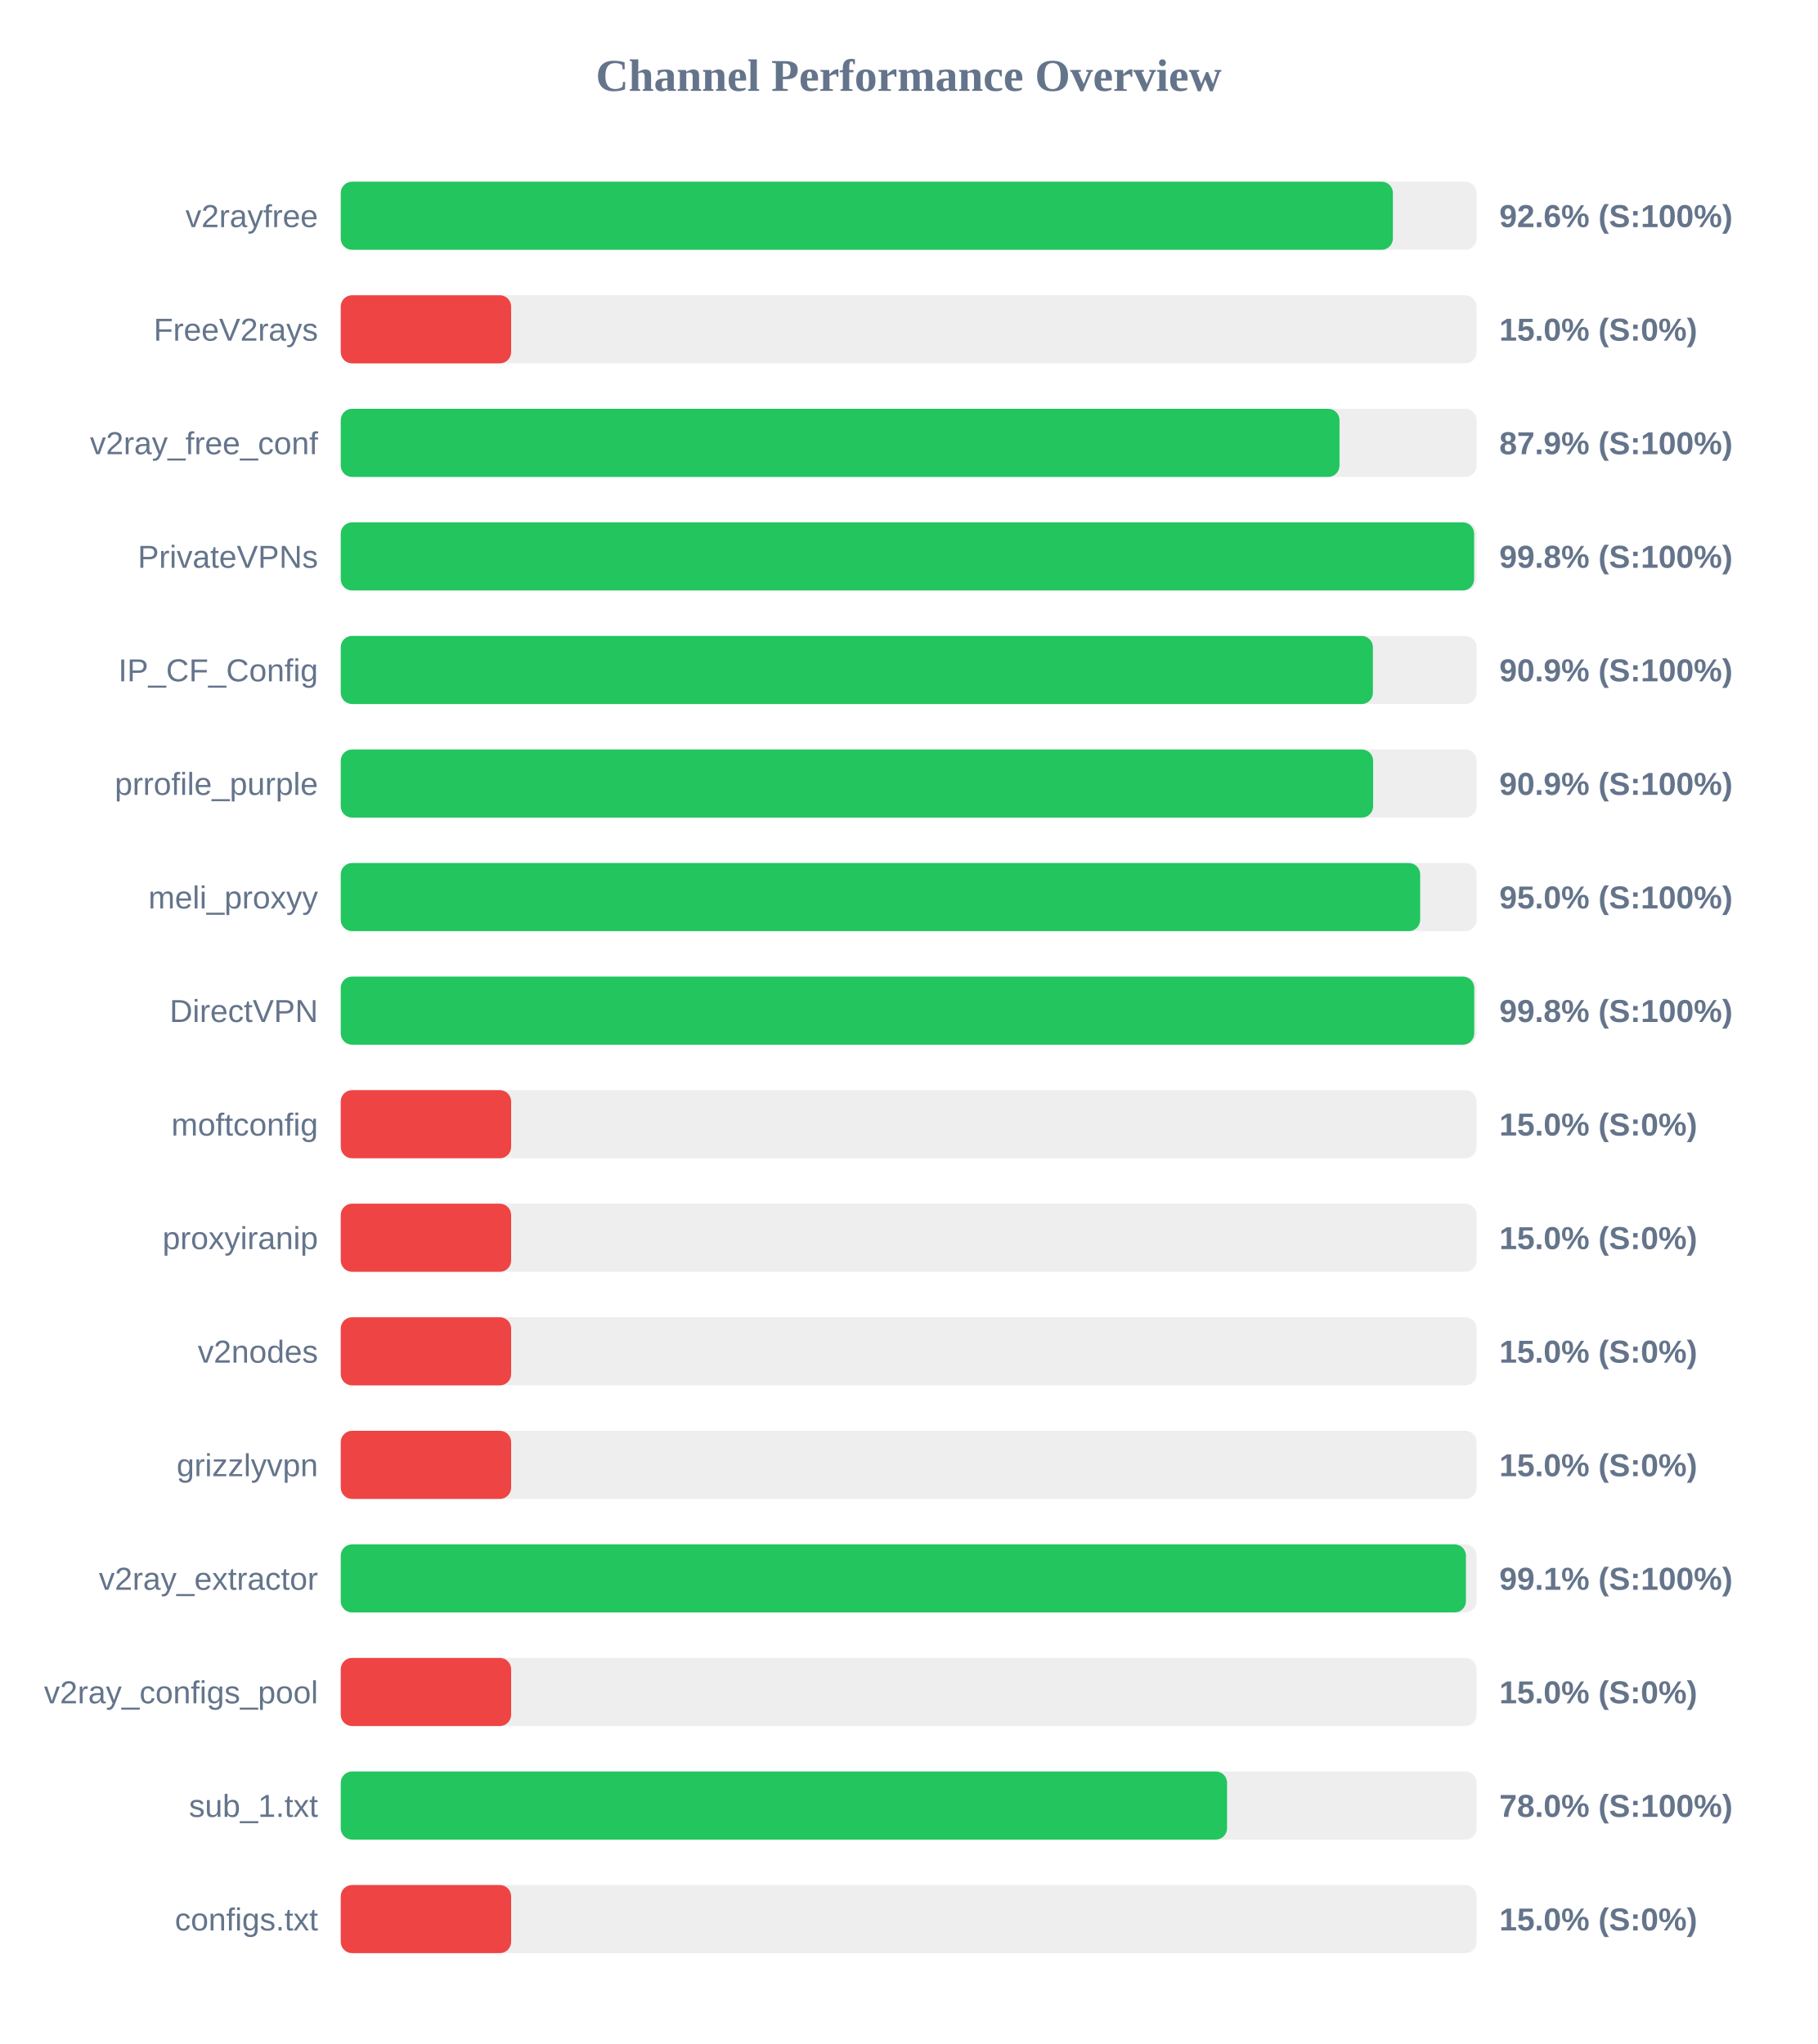
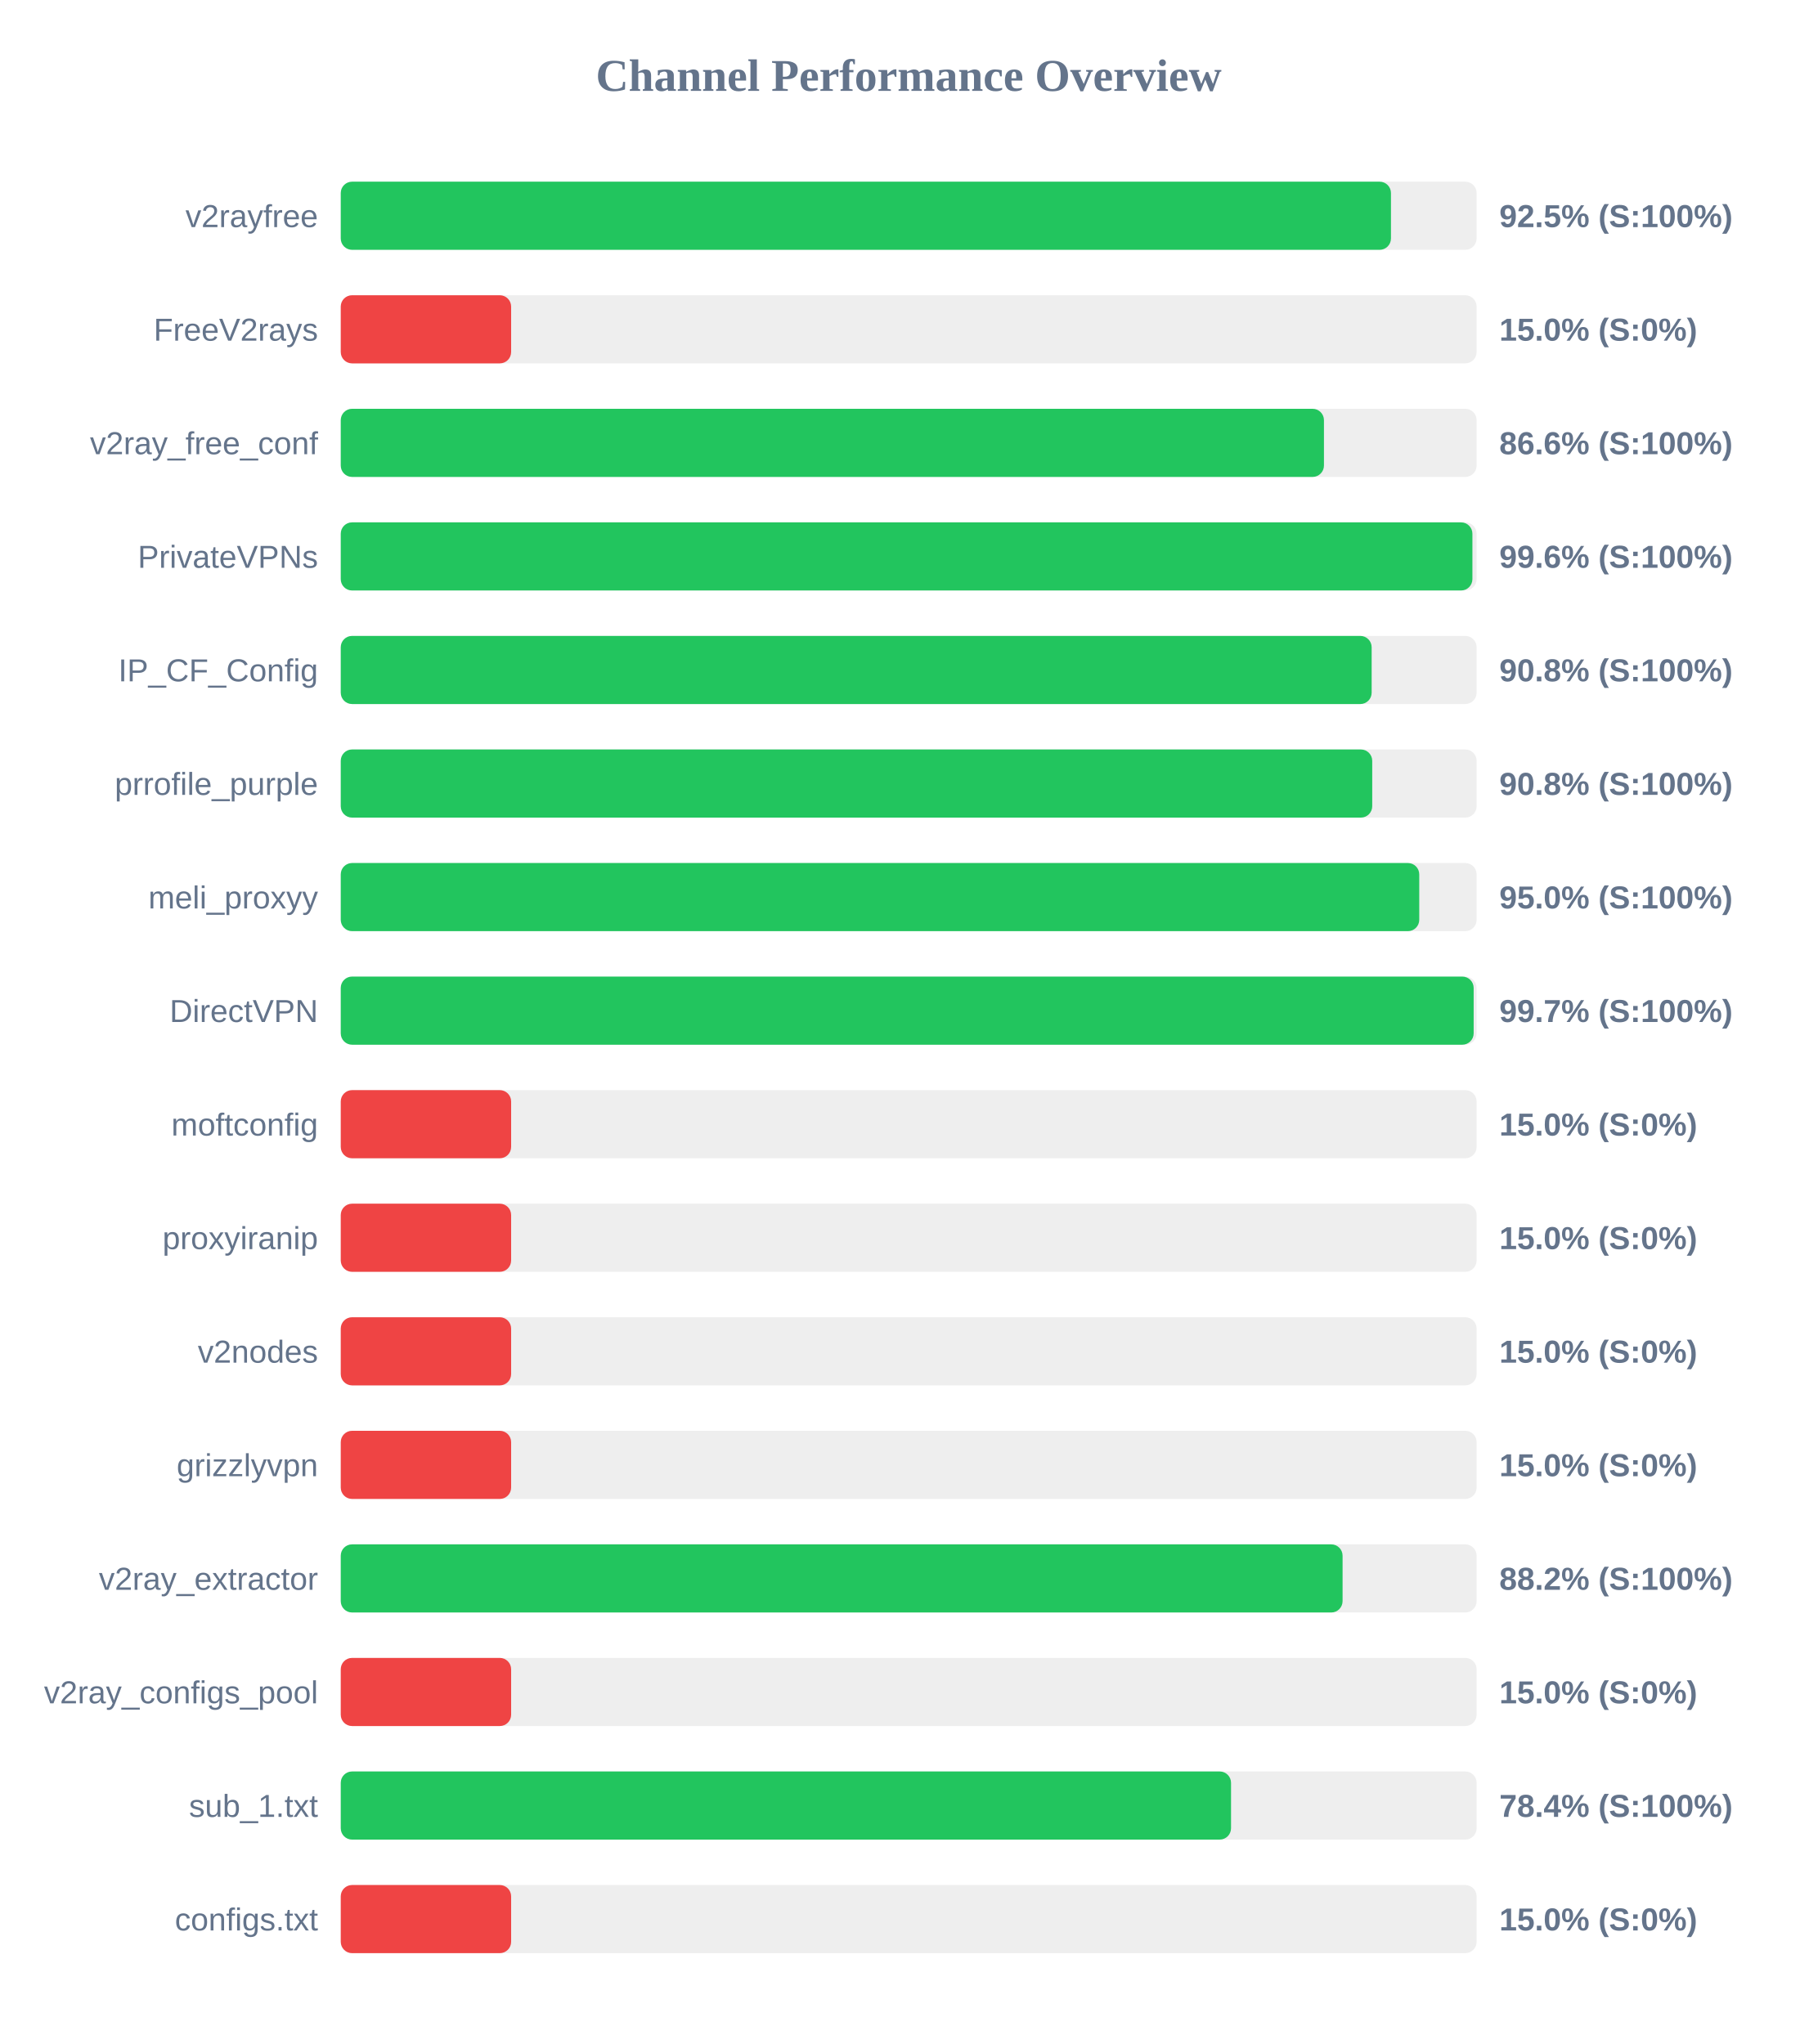
<svg xmlns="http://www.w3.org/2000/svg" width="800" height="900" version="1.1">
  <style>
        .row { font: 14px Arial; fill: #64748b; }
        .score { font: bold 14px Arial; fill: #64748b; }
    </style>
  <text x="400" y="40" text-anchor="middle" font-size="20px" font-weight="bold" fill="#64748b">Channel Performance Overview</text>
  <rect x="150" y="80" width="500" height="30" fill="#eee" rx="5" />
-   <rect x="150" y="80" width="463.15" height="30" fill="#22c55e" rx="5" />
+   <rect x="150" y="80" width="462.3" height="30" fill="#22c55e" rx="5" />
  <text x="140" y="100" text-anchor="end" class="row">v2rayfree</text>
-   <text x="660" y="100" text-anchor="start" class="score">92.6% (S:100%)</text>
+   <text x="660" y="100" text-anchor="start" class="score">92.5% (S:100%)</text>
  <rect x="150" y="130" width="500" height="30" fill="#eee" rx="5" />
  <rect x="150" y="130" width="75.0" height="30" fill="#ef4444" rx="5" />
  <text x="140" y="150" text-anchor="end" class="row">FreeV2rays</text>
  <text x="660" y="150" text-anchor="start" class="score">15.0% (S:0%)</text>
  <rect x="150" y="180" width="500" height="30" fill="#eee" rx="5" />
-   <rect x="150" y="180" width="439.65" height="30" fill="#22c55e" rx="5" />
+   <rect x="150" y="180" width="432.8" height="30" fill="#22c55e" rx="5" />
  <text x="140" y="200" text-anchor="end" class="row">v2ray_free_conf</text>
-   <text x="660" y="200" text-anchor="start" class="score">87.9% (S:100%)</text>
+   <text x="660" y="200" text-anchor="start" class="score">86.6% (S:100%)</text>
  <rect x="150" y="230" width="500" height="30" fill="#eee" rx="5" />
-   <rect x="150" y="230" width="498.9" height="30" fill="#22c55e" rx="5" />
+   <rect x="150" y="230" width="498.15" height="30" fill="#22c55e" rx="5" />
  <text x="140" y="250" text-anchor="end" class="row">PrivateVPNs</text>
-   <text x="660" y="250" text-anchor="start" class="score">99.8% (S:100%)</text>
+   <text x="660" y="250" text-anchor="start" class="score">99.6% (S:100%)</text>
  <rect x="150" y="280" width="500" height="30" fill="#eee" rx="5" />
-   <rect x="150" y="280" width="454.35" height="30" fill="#22c55e" rx="5" />
+   <rect x="150" y="280" width="453.8" height="30" fill="#22c55e" rx="5" />
  <text x="140" y="300" text-anchor="end" class="row">IP_CF_Config</text>
-   <text x="660" y="300" text-anchor="start" class="score">90.9% (S:100%)</text>
+   <text x="660" y="300" text-anchor="start" class="score">90.8% (S:100%)</text>
  <rect x="150" y="330" width="500" height="30" fill="#eee" rx="5" />
-   <rect x="150" y="330" width="454.45" height="30" fill="#22c55e" rx="5" />
+   <rect x="150" y="330" width="454.05" height="30" fill="#22c55e" rx="5" />
  <text x="140" y="350" text-anchor="end" class="row">prrofile_purple</text>
-   <text x="660" y="350" text-anchor="start" class="score">90.9% (S:100%)</text>
+   <text x="660" y="350" text-anchor="start" class="score">90.8% (S:100%)</text>
  <rect x="150" y="380" width="500" height="30" fill="#eee" rx="5" />
-   <rect x="150" y="380" width="475.15" height="30" fill="#22c55e" rx="5" />
+   <rect x="150" y="380" width="474.75" height="30" fill="#22c55e" rx="5" />
  <text x="140" y="400" text-anchor="end" class="row">meli_proxyy</text>
  <text x="660" y="400" text-anchor="start" class="score">95.0% (S:100%)</text>
  <rect x="150" y="430" width="500" height="30" fill="#eee" rx="5" />
-   <rect x="150" y="430" width="498.95" height="30" fill="#22c55e" rx="5" />
+   <rect x="150" y="430" width="498.7" height="30" fill="#22c55e" rx="5" />
  <text x="140" y="450" text-anchor="end" class="row">DirectVPN</text>
-   <text x="660" y="450" text-anchor="start" class="score">99.8% (S:100%)</text>
+   <text x="660" y="450" text-anchor="start" class="score">99.7% (S:100%)</text>
  <rect x="150" y="480" width="500" height="30" fill="#eee" rx="5" />
  <rect x="150" y="480" width="75.0" height="30" fill="#ef4444" rx="5" />
  <text x="140" y="500" text-anchor="end" class="row">moftconfig</text>
  <text x="660" y="500" text-anchor="start" class="score">15.0% (S:0%)</text>
  <rect x="150" y="530" width="500" height="30" fill="#eee" rx="5" />
  <rect x="150" y="530" width="75.0" height="30" fill="#ef4444" rx="5" />
  <text x="140" y="550" text-anchor="end" class="row">proxyiranip</text>
  <text x="660" y="550" text-anchor="start" class="score">15.0% (S:0%)</text>
  <rect x="150" y="580" width="500" height="30" fill="#eee" rx="5" />
  <rect x="150" y="580" width="75.0" height="30" fill="#ef4444" rx="5" />
  <text x="140" y="600" text-anchor="end" class="row">v2nodes</text>
  <text x="660" y="600" text-anchor="start" class="score">15.0% (S:0%)</text>
  <rect x="150" y="630" width="500" height="30" fill="#eee" rx="5" />
  <rect x="150" y="630" width="75.0" height="30" fill="#ef4444" rx="5" />
  <text x="140" y="650" text-anchor="end" class="row">grizzlyvpn</text>
  <text x="660" y="650" text-anchor="start" class="score">15.0% (S:0%)</text>
  <rect x="150" y="680" width="500" height="30" fill="#eee" rx="5" />
-   <rect x="150" y="680" width="495.3" height="30" fill="#22c55e" rx="5" />
+   <rect x="150" y="680" width="441.0" height="30" fill="#22c55e" rx="5" />
  <text x="140" y="700" text-anchor="end" class="row">v2ray_extractor</text>
-   <text x="660" y="700" text-anchor="start" class="score">99.1% (S:100%)</text>
+   <text x="660" y="700" text-anchor="start" class="score">88.2% (S:100%)</text>
  <rect x="150" y="730" width="500" height="30" fill="#eee" rx="5" />
  <rect x="150" y="730" width="75.0" height="30" fill="#ef4444" rx="5" />
  <text x="140" y="750" text-anchor="end" class="row">v2ray_configs_pool</text>
  <text x="660" y="750" text-anchor="start" class="score">15.0% (S:0%)</text>
  <rect x="150" y="780" width="500" height="30" fill="#eee" rx="5" />
-   <rect x="150" y="780" width="390.15" height="30" fill="#22c55e" rx="5" />
+   <rect x="150" y="780" width="391.9" height="30" fill="#22c55e" rx="5" />
  <text x="140" y="800" text-anchor="end" class="row">sub_1.txt</text>
-   <text x="660" y="800" text-anchor="start" class="score">78.0% (S:100%)</text>
+   <text x="660" y="800" text-anchor="start" class="score">78.4% (S:100%)</text>
  <rect x="150" y="830" width="500" height="30" fill="#eee" rx="5" />
  <rect x="150" y="830" width="75.0" height="30" fill="#ef4444" rx="5" />
  <text x="140" y="850" text-anchor="end" class="row">configs.txt</text>
  <text x="660" y="850" text-anchor="start" class="score">15.0% (S:0%)</text>
</svg>
